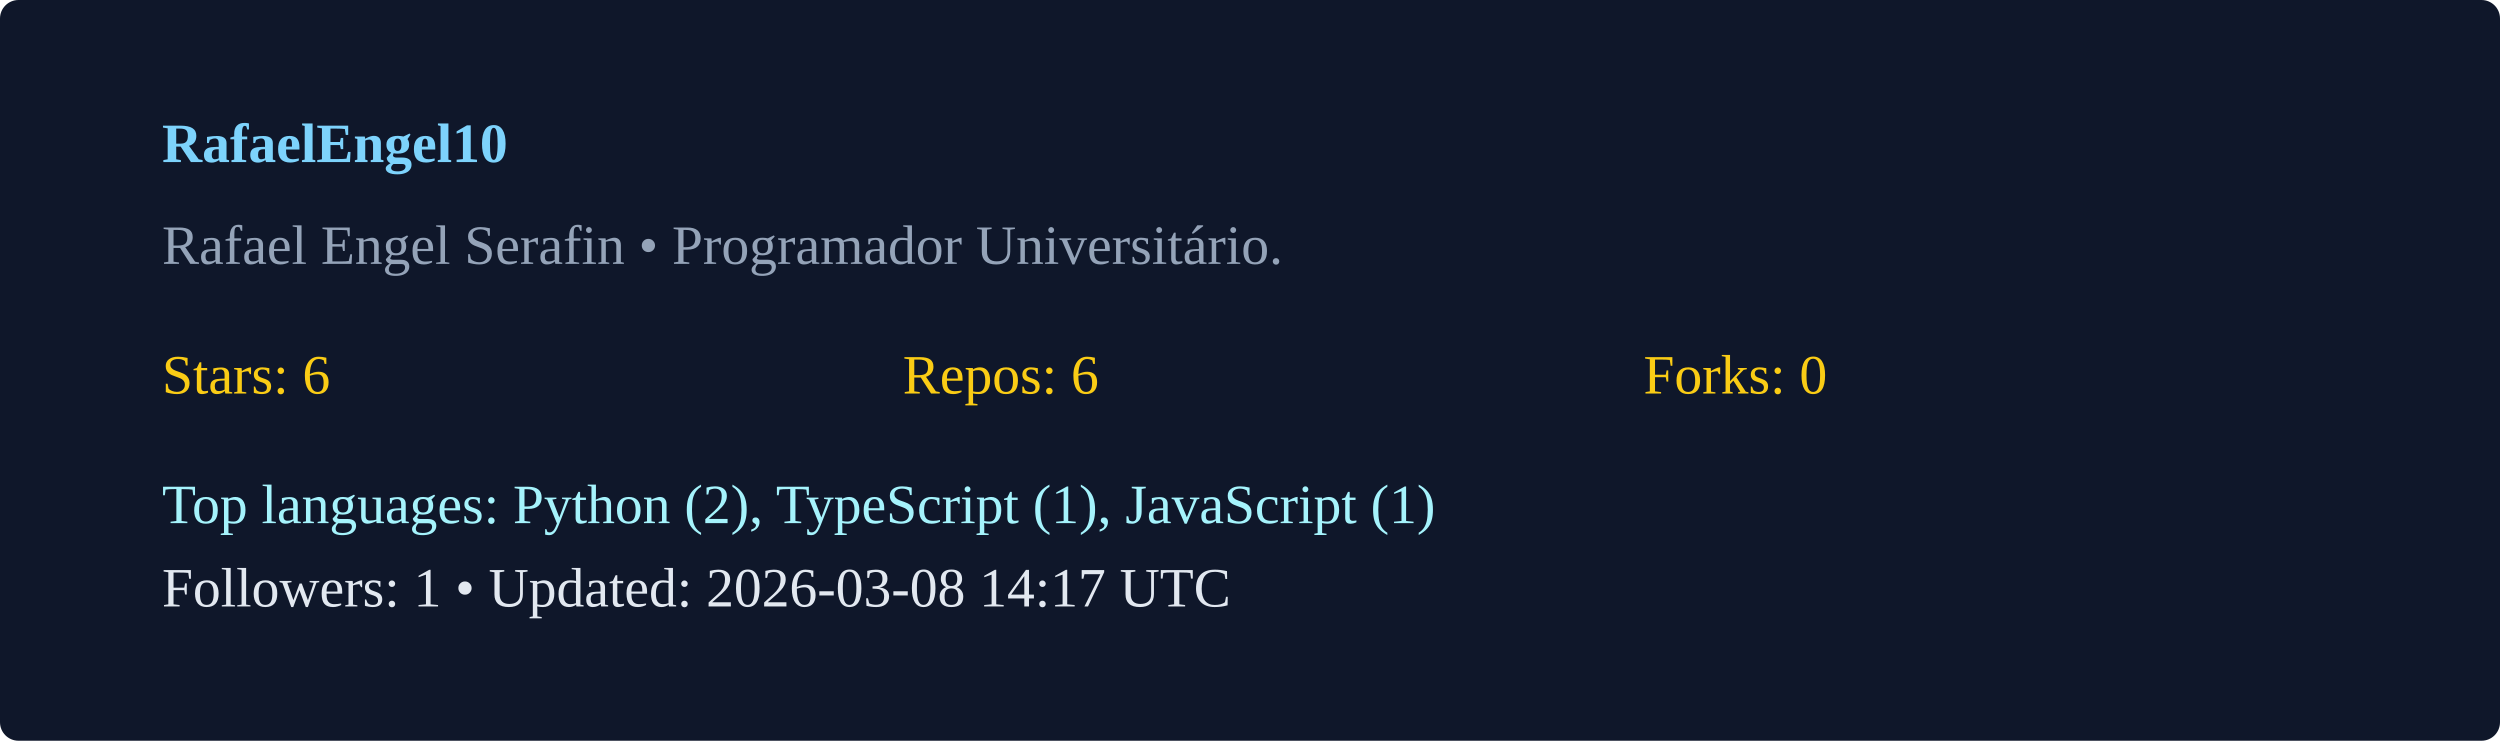
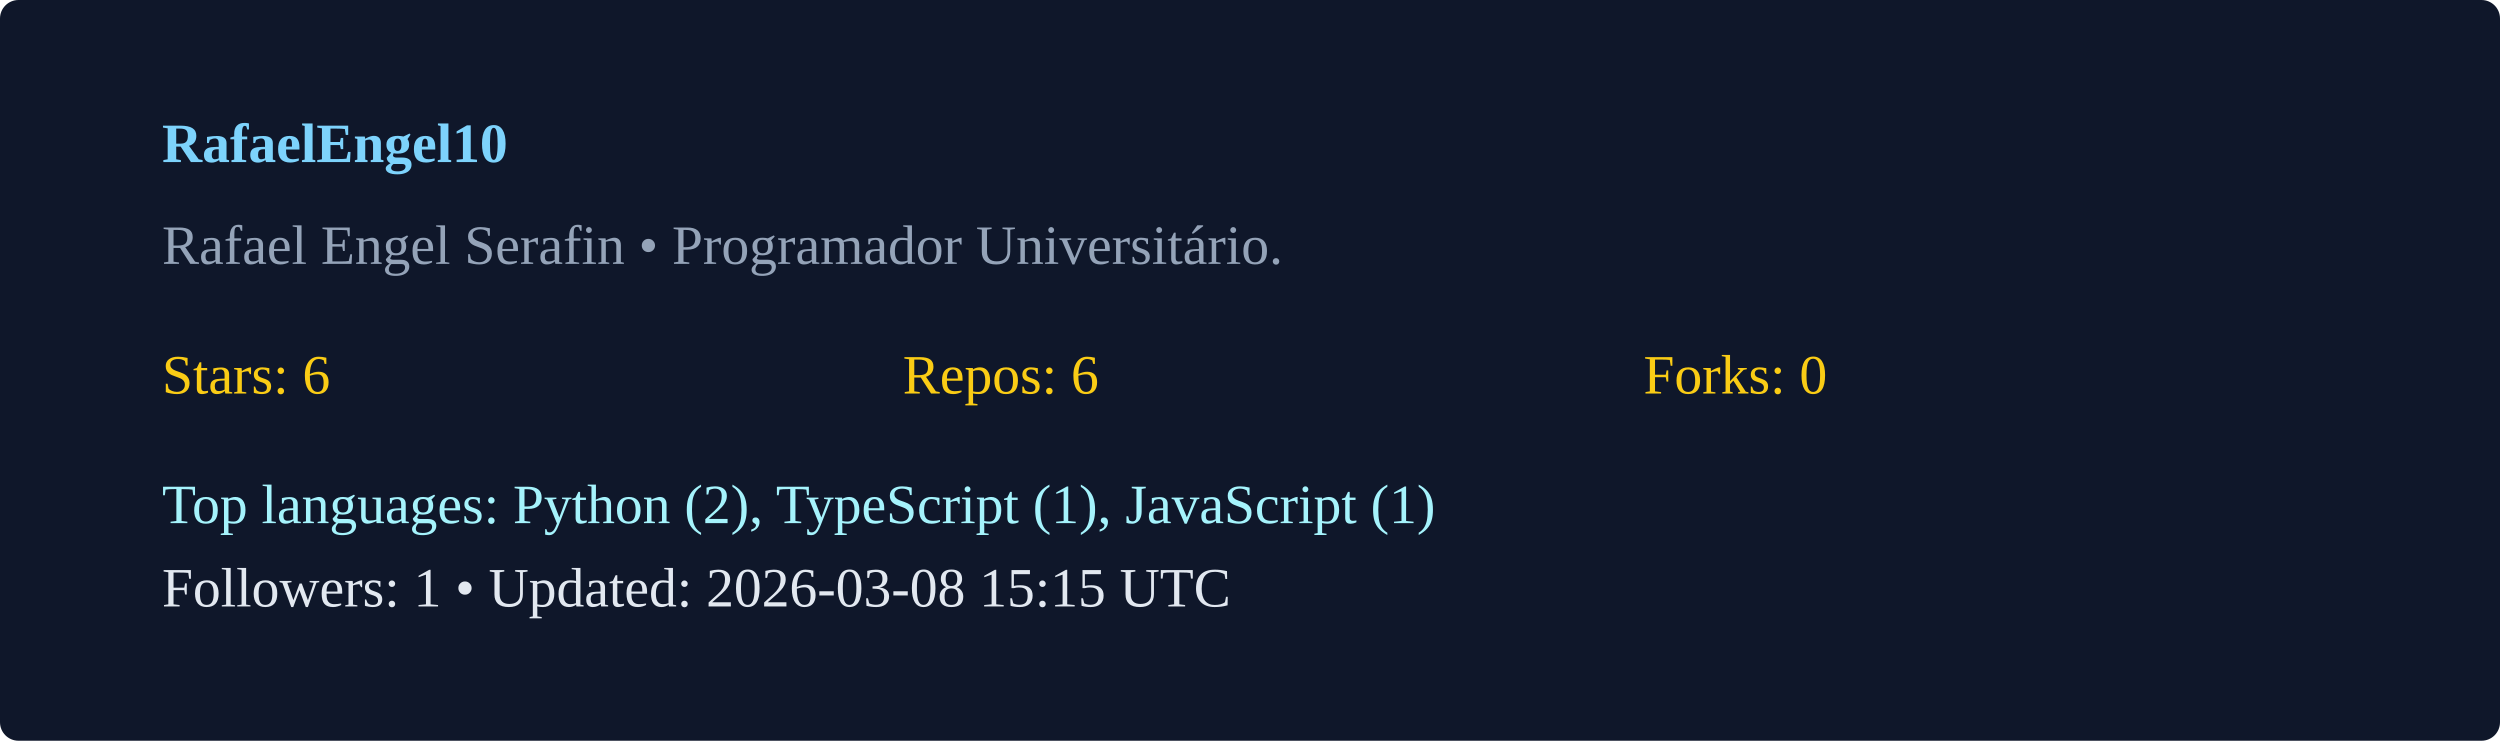
<svg xmlns="http://www.w3.org/2000/svg" width="540" height="160" viewBox="0 0 540 160">
  <rect width="100%" height="100%" rx="4" fill="#0f172a" />
  <g transform="translate(35,35)">
    <text x="0" y="0" fill="#7dd3fc" font-weight="600">RafaelEngel10</text>
    <text x="0" y="22" fill="#94a3b8">Rafael Engel Serafin  • Programador Universitário. </text>
    <g transform="translate(0,50)">
      <text x="0" y="0" fill="#facc15">Stars: 6</text>
      <text x="160" y="0" fill="#facc15">Repos: 6</text>
      <text x="320" y="0" fill="#facc15">Forks: 0</text>
      <text x="0" y="28" fill="#a5f3fc">Top languages: Python (2), TypeScript (1), JavaScript (1)</text>
-       <text x="0" y="46" fill="#e2e8f0">Followers: 1 • Updated: 2026-03-08 14:17 UTC</text>
+       <text x="0" y="46" fill="#e2e8f0">Followers: 1 • Updated: 2026-03-08 15:15 UTC</text>
    </g>
  </g>
</svg>
